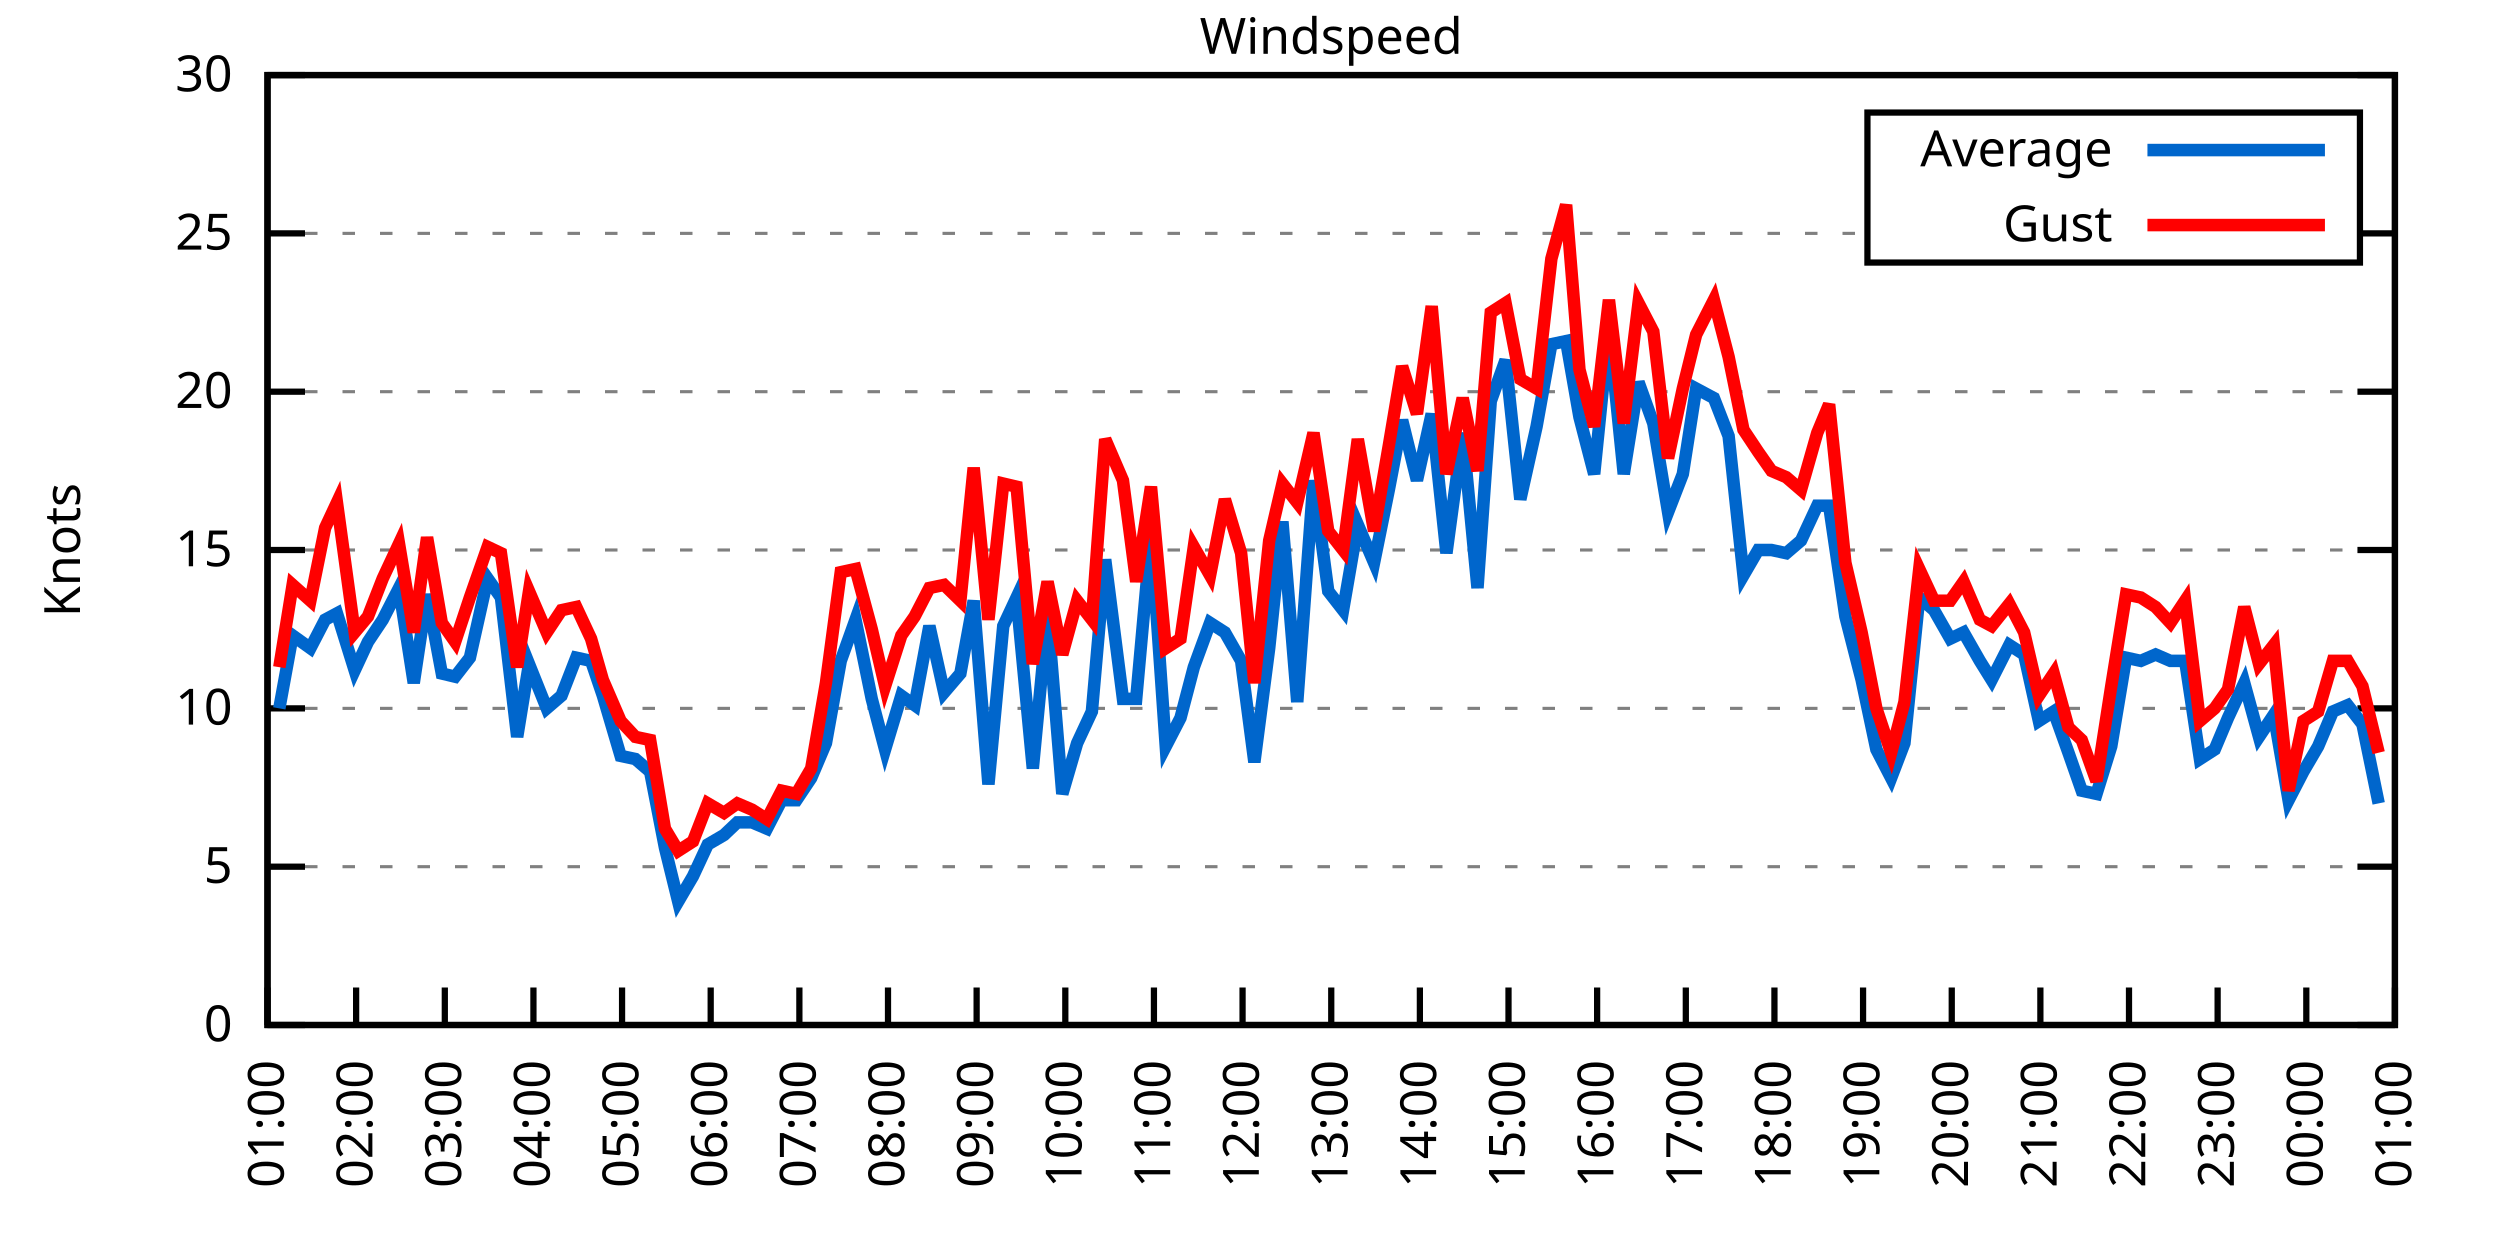
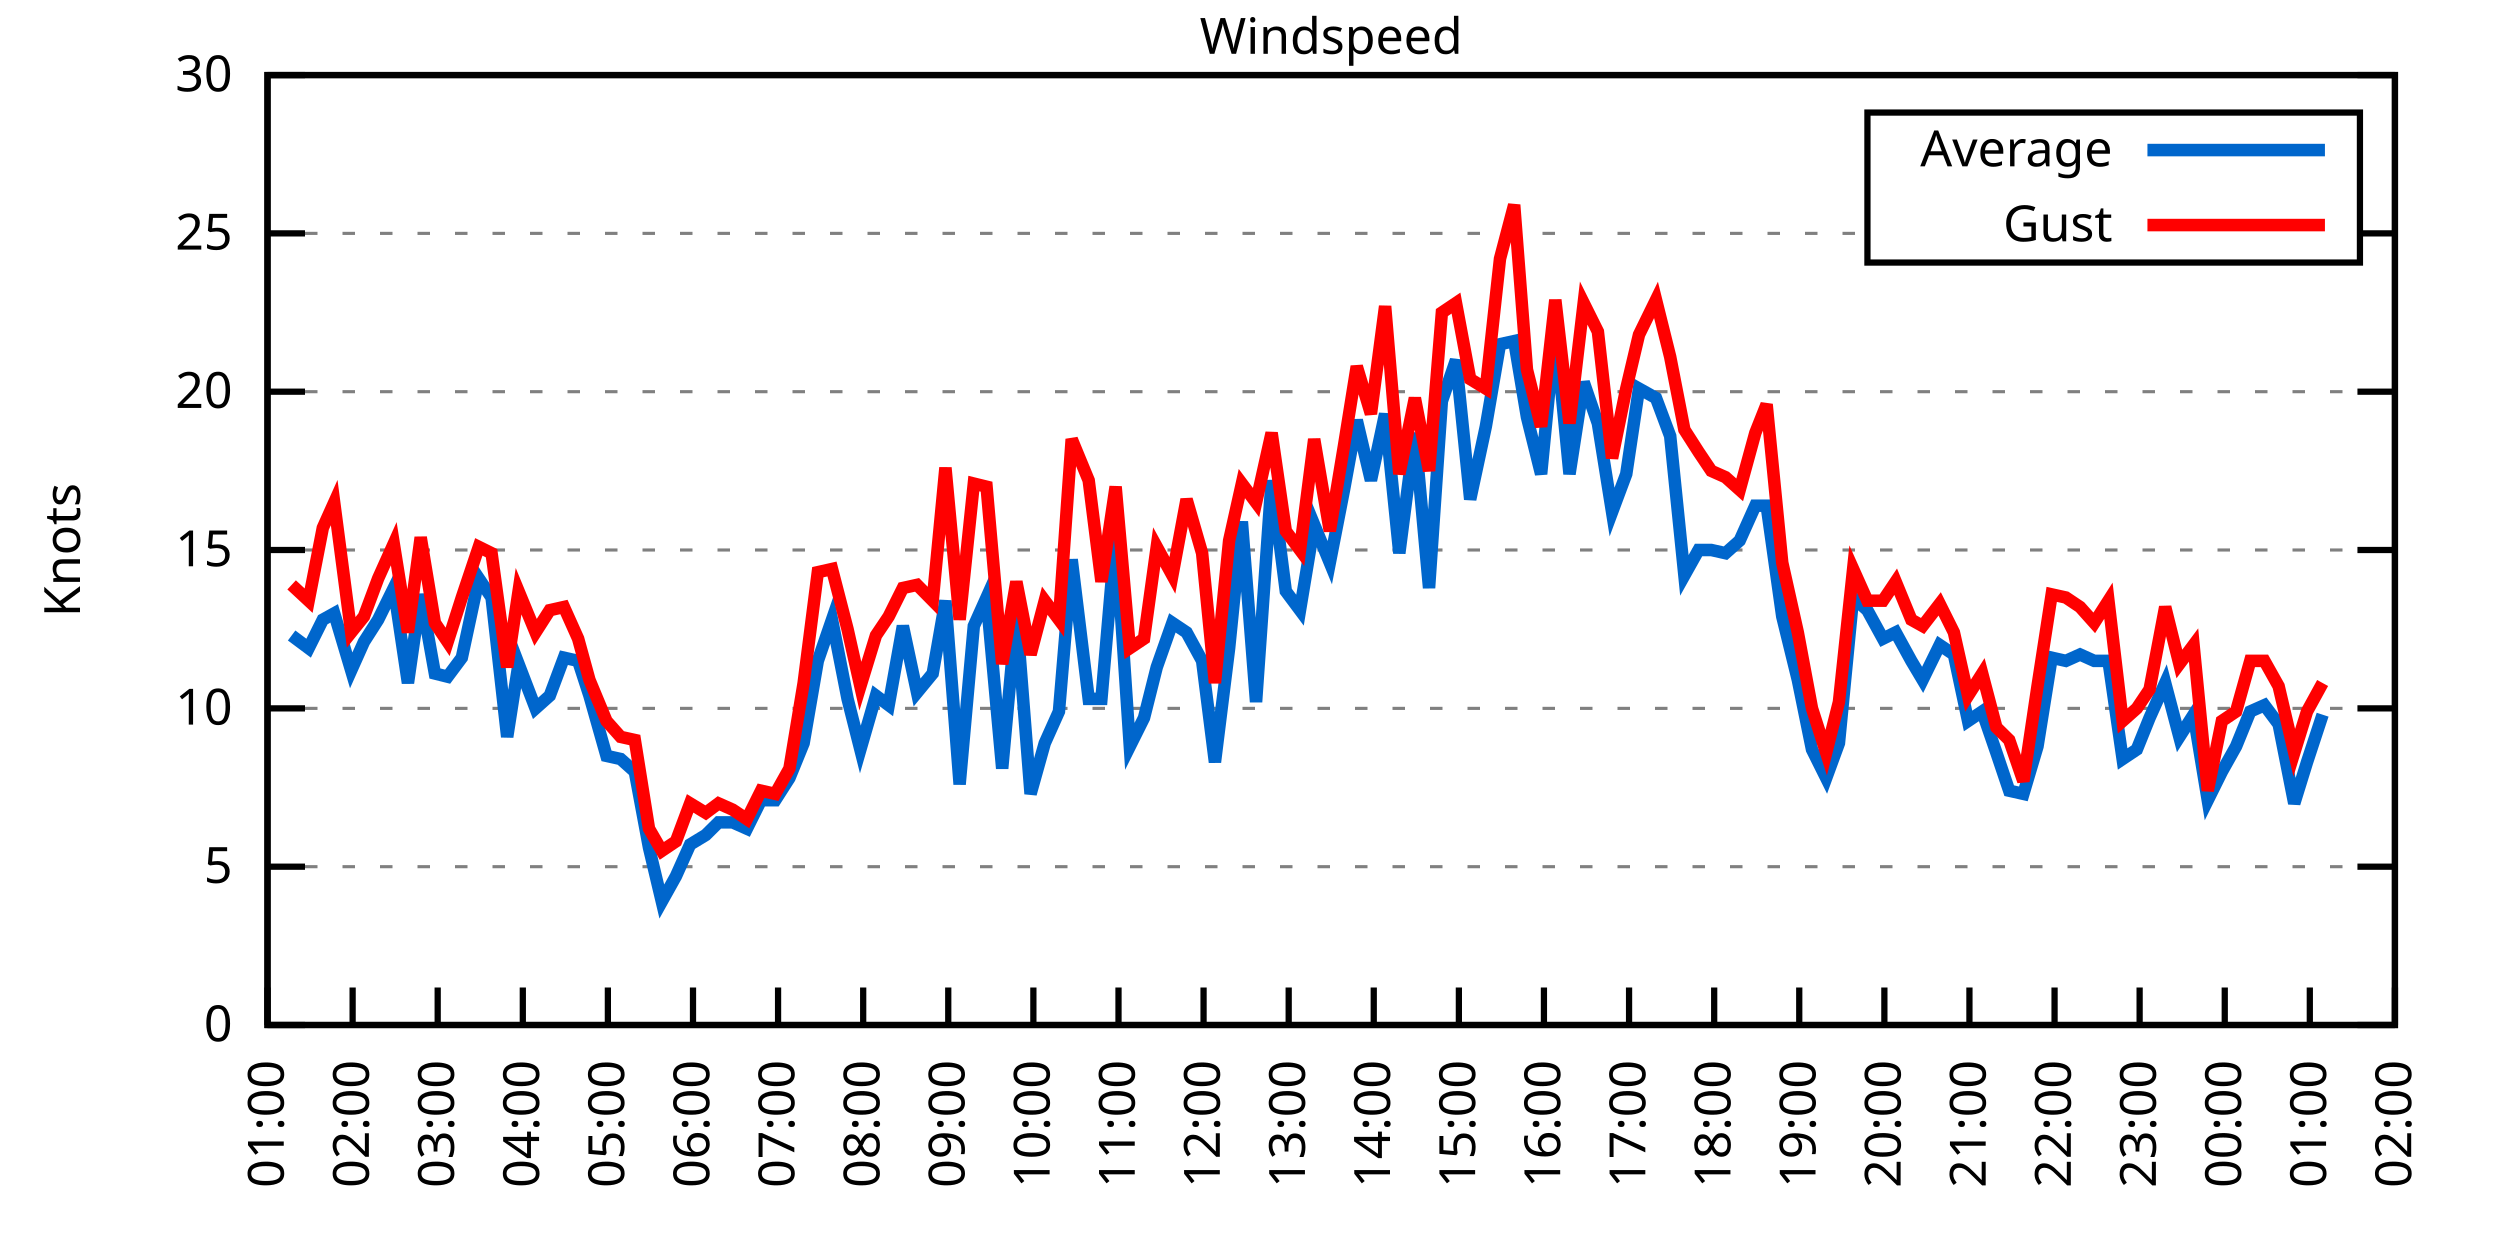
<svg xmlns="http://www.w3.org/2000/svg" xmlns:xlink="http://www.w3.org/1999/xlink" width="400" height="200" viewBox="0 0 400 200">
  <g id="gnuplot_canvas">
    <rect x="0" y="0" width="400" height="200" fill="none" />
    <defs>
      <circle id="gpDot" r="0.5" stroke-width="0.5" stroke="currentColor" />
      <path id="gpPt0" stroke-width="0.333" stroke="currentColor" d="M-1,0 h2 M0,-1 v2" />
      <path id="gpPt1" stroke-width="0.333" stroke="currentColor" d="M-1,-1 L1,1 M1,-1 L-1,1" />
      <path id="gpPt2" stroke-width="0.333" stroke="currentColor" d="M-1,0 L1,0 M0,-1 L0,1 M-1,-1 L1,1 M-1,1 L1,-1" />
      <rect id="gpPt3" stroke-width="0.333" stroke="currentColor" x="-1" y="-1" width="2" height="2" />
      <rect id="gpPt4" stroke-width="0.333" stroke="currentColor" fill="currentColor" x="-1" y="-1" width="2" height="2" />
      <circle id="gpPt5" stroke-width="0.333" stroke="currentColor" cx="0" cy="0" r="1" />
      <use xlink:href="#gpPt5" id="gpPt6" fill="currentColor" stroke="none" />
      <path id="gpPt7" stroke-width="0.333" stroke="currentColor" d="M0,-1.33 L-1.33,0.67 L1.33,0.67 z" />
      <use xlink:href="#gpPt7" id="gpPt8" fill="currentColor" stroke="none" />
      <use xlink:href="#gpPt7" id="gpPt9" stroke="currentColor" transform="rotate(180)" />
      <use xlink:href="#gpPt9" id="gpPt10" fill="currentColor" stroke="none" />
      <use xlink:href="#gpPt3" id="gpPt11" stroke="currentColor" transform="rotate(45)" />
      <use xlink:href="#gpPt11" id="gpPt12" fill="currentColor" stroke="none" />
      <path id="gpPt13" stroke-width="0.333" stroke="currentColor" d="M0,1.330 L1.265,0.411 L0.782,-1.067 L-0.782,-1.076 L-1.265,0.411 z" />
      <use xlink:href="#gpPt13" id="gpPt14" fill="currentColor" stroke="none" />
      <filter id="textbox" filterUnits="objectBoundingBox" x="0" y="0" height="1" width="1">
        <feFlood flood-color="white" flood-opacity="1" result="bgnd" />
        <feComposite in="SourceGraphic" in2="bgnd" operator="atop" />
      </filter>
      <filter id="greybox" filterUnits="objectBoundingBox" x="0" y="0" height="1" width="1">
        <feFlood flood-color="lightgrey" flood-opacity="1" result="grey" />
        <feComposite in="SourceGraphic" in2="grey" operator="atop" />
      </filter>
    </defs>
    <g fill="none" color="white" stroke="currentColor" stroke-width="1.00" stroke-linecap="butt" stroke-linejoin="miter">
</g>
    <g fill="none" color="black" stroke="currentColor" stroke-width="1.00" stroke-linecap="butt" stroke-linejoin="miter">
      <g stroke="none" shape-rendering="crispEdges">
        <polygon fill="rgb(255, 255, 255)" points="42.80,164.00 383.18,164.00 383.18,12.02 42.80,12.02 " />
      </g>
    </g>
    <g fill="none" color="black" stroke="currentColor" stroke-width="1.00" stroke-linecap="butt" stroke-linejoin="miter">
</g>
    <g fill="none" color="black" stroke="black" stroke-width="0.50" stroke-linecap="butt" stroke-linejoin="miter">
</g>
    <g fill="none" color="gray" stroke="currentColor" stroke-width="0.50" stroke-linecap="butt" stroke-linejoin="miter">
      <path stroke="gray" stroke-dasharray="2,4" class="gridline" d="M42.80,164.00 L383.19,164.00  " />
    </g>
    <g fill="none" color="gray" stroke="gray" stroke-width="1.00" stroke-linecap="butt" stroke-linejoin="miter">
</g>
    <g fill="none" color="black" stroke="currentColor" stroke-width="1.00" stroke-linecap="butt" stroke-linejoin="miter">
      <path stroke="black" d="M42.80,164.00 L48.80,164.00 M383.19,164.00 L377.19,164.00  " />
      <g transform="translate(37.20,166.60)" stroke="none" fill="black" font-family="Sans" font-size="8.00" text-anchor="end">
        <text>
          <tspan font-family="Sans"> 0</tspan>
        </text>
      </g>
    </g>
    <g fill="none" color="black" stroke="currentColor" stroke-width="1.00" stroke-linecap="butt" stroke-linejoin="miter">
</g>
    <g fill="none" color="black" stroke="black" stroke-width="0.50" stroke-linecap="butt" stroke-linejoin="miter">
</g>
    <g fill="none" color="gray" stroke="currentColor" stroke-width="0.50" stroke-linecap="butt" stroke-linejoin="miter">
      <path stroke="gray" stroke-dasharray="2,4" class="gridline" d="M42.80,138.67 L383.19,138.67  " />
    </g>
    <g fill="none" color="gray" stroke="gray" stroke-width="1.00" stroke-linecap="butt" stroke-linejoin="miter">
</g>
    <g fill="none" color="black" stroke="currentColor" stroke-width="1.00" stroke-linecap="butt" stroke-linejoin="miter">
      <path stroke="black" d="M42.80,138.67 L48.80,138.67 M383.19,138.67 L377.19,138.67  " />
      <g transform="translate(37.20,141.27)" stroke="none" fill="black" font-family="Sans" font-size="8.00" text-anchor="end">
        <text>
          <tspan font-family="Sans"> 5</tspan>
        </text>
      </g>
    </g>
    <g fill="none" color="black" stroke="currentColor" stroke-width="1.00" stroke-linecap="butt" stroke-linejoin="miter">
</g>
    <g fill="none" color="black" stroke="black" stroke-width="0.50" stroke-linecap="butt" stroke-linejoin="miter">
</g>
    <g fill="none" color="gray" stroke="currentColor" stroke-width="0.50" stroke-linecap="butt" stroke-linejoin="miter">
      <path stroke="gray" stroke-dasharray="2,4" class="gridline" d="M42.80,113.34 L383.19,113.34  " />
    </g>
    <g fill="none" color="gray" stroke="gray" stroke-width="1.00" stroke-linecap="butt" stroke-linejoin="miter">
</g>
    <g fill="none" color="black" stroke="currentColor" stroke-width="1.00" stroke-linecap="butt" stroke-linejoin="miter">
      <path stroke="black" d="M42.80,113.34 L48.80,113.34 M383.19,113.34 L377.19,113.34  " />
      <g transform="translate(37.20,115.94)" stroke="none" fill="black" font-family="Sans" font-size="8.00" text-anchor="end">
        <text>
          <tspan font-family="Sans"> 10</tspan>
        </text>
      </g>
    </g>
    <g fill="none" color="black" stroke="currentColor" stroke-width="1.00" stroke-linecap="butt" stroke-linejoin="miter">
</g>
    <g fill="none" color="black" stroke="black" stroke-width="0.50" stroke-linecap="butt" stroke-linejoin="miter">
</g>
    <g fill="none" color="gray" stroke="currentColor" stroke-width="0.50" stroke-linecap="butt" stroke-linejoin="miter">
      <path stroke="gray" stroke-dasharray="2,4" class="gridline" d="M42.80,88.00 L383.19,88.00  " />
    </g>
    <g fill="none" color="gray" stroke="gray" stroke-width="1.00" stroke-linecap="butt" stroke-linejoin="miter">
</g>
    <g fill="none" color="black" stroke="currentColor" stroke-width="1.00" stroke-linecap="butt" stroke-linejoin="miter">
      <path stroke="black" d="M42.80,88.00 L48.80,88.00 M383.19,88.00 L377.19,88.00  " />
      <g transform="translate(37.20,90.60)" stroke="none" fill="black" font-family="Sans" font-size="8.00" text-anchor="end">
        <text>
          <tspan font-family="Sans"> 15</tspan>
        </text>
      </g>
    </g>
    <g fill="none" color="black" stroke="currentColor" stroke-width="1.00" stroke-linecap="butt" stroke-linejoin="miter">
</g>
    <g fill="none" color="black" stroke="black" stroke-width="0.50" stroke-linecap="butt" stroke-linejoin="miter">
</g>
    <g fill="none" color="gray" stroke="currentColor" stroke-width="0.50" stroke-linecap="butt" stroke-linejoin="miter">
      <path stroke="gray" stroke-dasharray="2,4" class="gridline" d="M42.80,62.67 L383.19,62.67  " />
    </g>
    <g fill="none" color="gray" stroke="gray" stroke-width="1.00" stroke-linecap="butt" stroke-linejoin="miter">
</g>
    <g fill="none" color="black" stroke="currentColor" stroke-width="1.00" stroke-linecap="butt" stroke-linejoin="miter">
      <path stroke="black" d="M42.80,62.67 L48.80,62.67 M383.19,62.67 L377.19,62.67  " />
      <g transform="translate(37.20,65.27)" stroke="none" fill="black" font-family="Sans" font-size="8.00" text-anchor="end">
        <text>
          <tspan font-family="Sans"> 20</tspan>
        </text>
      </g>
    </g>
    <g fill="none" color="black" stroke="currentColor" stroke-width="1.00" stroke-linecap="butt" stroke-linejoin="miter">
</g>
    <g fill="none" color="black" stroke="black" stroke-width="0.50" stroke-linecap="butt" stroke-linejoin="miter">
</g>
    <g fill="none" color="gray" stroke="currentColor" stroke-width="0.50" stroke-linecap="butt" stroke-linejoin="miter">
      <path stroke="gray" stroke-dasharray="2,4" class="gridline" d="M42.80,37.34 L298.79,37.34 M377.59,37.34 L383.19,37.34  " />
    </g>
    <g fill="none" color="gray" stroke="gray" stroke-width="1.00" stroke-linecap="butt" stroke-linejoin="miter">
</g>
    <g fill="none" color="black" stroke="currentColor" stroke-width="1.00" stroke-linecap="butt" stroke-linejoin="miter">
      <path stroke="black" d="M42.80,37.34 L48.80,37.34 M383.19,37.34 L377.19,37.34  " />
      <g transform="translate(37.20,39.94)" stroke="none" fill="black" font-family="Sans" font-size="8.00" text-anchor="end">
        <text>
          <tspan font-family="Sans"> 25</tspan>
        </text>
      </g>
    </g>
    <g fill="none" color="black" stroke="currentColor" stroke-width="1.00" stroke-linecap="butt" stroke-linejoin="miter">
</g>
    <g fill="none" color="black" stroke="black" stroke-width="0.50" stroke-linecap="butt" stroke-linejoin="miter">
</g>
    <g fill="none" color="gray" stroke="currentColor" stroke-width="0.50" stroke-linecap="butt" stroke-linejoin="miter">
      <path stroke="gray" stroke-dasharray="2,4" class="gridline" d="M42.80,12.01 L383.19,12.01  " />
    </g>
    <g fill="none" color="gray" stroke="gray" stroke-width="1.00" stroke-linecap="butt" stroke-linejoin="miter">
</g>
    <g fill="none" color="black" stroke="currentColor" stroke-width="1.00" stroke-linecap="butt" stroke-linejoin="miter">
      <path stroke="black" d="M42.80,12.01 L48.80,12.01 M383.19,12.01 L377.19,12.01  " />
      <g transform="translate(37.20,14.61)" stroke="none" fill="black" font-family="Sans" font-size="8.00" text-anchor="end">
        <text>
          <tspan font-family="Sans"> 30</tspan>
        </text>
      </g>
    </g>
    <g fill="none" color="black" stroke="currentColor" stroke-width="1.00" stroke-linecap="butt" stroke-linejoin="miter">
      <path stroke="black" d="M42.80,164.00 L42.80,158.00  " />
      <g transform="translate(45.40,169.60) rotate(270.00)" stroke="none" fill="black" font-family="Sans" font-size="8.00" text-anchor="end">
        <text>
          <tspan font-family="Sans">01:00</tspan>
        </text>
      </g>
    </g>
    <g fill="none" color="black" stroke="currentColor" stroke-width="1.00" stroke-linecap="butt" stroke-linejoin="miter">
-       <path stroke="black" d="M56.98,164.00 L56.98,158.00  " />
-       <g transform="translate(59.58,169.60) rotate(270.00)" stroke="none" fill="black" font-family="Sans" font-size="8.00" text-anchor="end">
+       <path stroke="black" d="M56.42,164.00 L56.42,158.00  " />
+       <g transform="translate(59.02,169.60) rotate(270.00)" stroke="none" fill="black" font-family="Sans" font-size="8.00" text-anchor="end">
        <text>
          <tspan font-family="Sans">02:00</tspan>
        </text>
      </g>
    </g>
    <g fill="none" color="black" stroke="currentColor" stroke-width="1.00" stroke-linecap="butt" stroke-linejoin="miter">
-       <path stroke="black" d="M71.17,164.00 L71.17,158.00  " />
-       <g transform="translate(73.77,169.60) rotate(270.00)" stroke="none" fill="black" font-family="Sans" font-size="8.00" text-anchor="end">
+       <path stroke="black" d="M70.03,164.00 L70.03,158.00  " />
+       <g transform="translate(72.63,169.60) rotate(270.00)" stroke="none" fill="black" font-family="Sans" font-size="8.00" text-anchor="end">
        <text>
          <tspan font-family="Sans">03:00</tspan>
        </text>
      </g>
    </g>
    <g fill="none" color="black" stroke="currentColor" stroke-width="1.00" stroke-linecap="butt" stroke-linejoin="miter">
-       <path stroke="black" d="M85.35,164.00 L85.35,158.00  " />
-       <g transform="translate(87.95,169.60) rotate(270.00)" stroke="none" fill="black" font-family="Sans" font-size="8.00" text-anchor="end">
+       <path stroke="black" d="M83.65,164.00 L83.65,158.00  " />
+       <g transform="translate(86.25,169.60) rotate(270.00)" stroke="none" fill="black" font-family="Sans" font-size="8.00" text-anchor="end">
        <text>
          <tspan font-family="Sans">04:00</tspan>
        </text>
      </g>
    </g>
    <g fill="none" color="black" stroke="currentColor" stroke-width="1.00" stroke-linecap="butt" stroke-linejoin="miter">
-       <path stroke="black" d="M99.53,164.00 L99.53,158.00  " />
-       <g transform="translate(102.13,169.60) rotate(270.00)" stroke="none" fill="black" font-family="Sans" font-size="8.00" text-anchor="end">
+       <path stroke="black" d="M97.26,164.00 L97.26,158.00  " />
+       <g transform="translate(99.86,169.60) rotate(270.00)" stroke="none" fill="black" font-family="Sans" font-size="8.00" text-anchor="end">
        <text>
          <tspan font-family="Sans">05:00</tspan>
        </text>
      </g>
    </g>
    <g fill="none" color="black" stroke="currentColor" stroke-width="1.00" stroke-linecap="butt" stroke-linejoin="miter">
-       <path stroke="black" d="M113.71,164.00 L113.71,158.00  " />
-       <g transform="translate(116.31,169.60) rotate(270.00)" stroke="none" fill="black" font-family="Sans" font-size="8.00" text-anchor="end">
+       <path stroke="black" d="M110.88,164.00 L110.88,158.00  " />
+       <g transform="translate(113.48,169.60) rotate(270.00)" stroke="none" fill="black" font-family="Sans" font-size="8.00" text-anchor="end">
        <text>
          <tspan font-family="Sans">06:00</tspan>
        </text>
      </g>
    </g>
    <g fill="none" color="black" stroke="currentColor" stroke-width="1.00" stroke-linecap="butt" stroke-linejoin="miter">
-       <path stroke="black" d="M127.90,164.00 L127.90,158.00  " />
-       <g transform="translate(130.50,169.60) rotate(270.00)" stroke="none" fill="black" font-family="Sans" font-size="8.00" text-anchor="end">
+       <path stroke="black" d="M124.49,164.00 L124.49,158.00  " />
+       <g transform="translate(127.09,169.60) rotate(270.00)" stroke="none" fill="black" font-family="Sans" font-size="8.00" text-anchor="end">
        <text>
          <tspan font-family="Sans">07:00</tspan>
        </text>
      </g>
    </g>
    <g fill="none" color="black" stroke="currentColor" stroke-width="1.00" stroke-linecap="butt" stroke-linejoin="miter">
-       <path stroke="black" d="M142.08,164.00 L142.08,158.00  " />
-       <g transform="translate(144.68,169.60) rotate(270.00)" stroke="none" fill="black" font-family="Sans" font-size="8.00" text-anchor="end">
+       <path stroke="black" d="M138.11,164.00 L138.11,158.00  " />
+       <g transform="translate(140.71,169.60) rotate(270.00)" stroke="none" fill="black" font-family="Sans" font-size="8.00" text-anchor="end">
        <text>
          <tspan font-family="Sans">08:00</tspan>
        </text>
      </g>
    </g>
    <g fill="none" color="black" stroke="currentColor" stroke-width="1.00" stroke-linecap="butt" stroke-linejoin="miter">
-       <path stroke="black" d="M156.26,164.00 L156.26,158.00  " />
-       <g transform="translate(158.86,169.60) rotate(270.00)" stroke="none" fill="black" font-family="Sans" font-size="8.00" text-anchor="end">
+       <path stroke="black" d="M151.72,164.00 L151.72,158.00  " />
+       <g transform="translate(154.32,169.60) rotate(270.00)" stroke="none" fill="black" font-family="Sans" font-size="8.00" text-anchor="end">
        <text>
          <tspan font-family="Sans">09:00</tspan>
        </text>
      </g>
    </g>
    <g fill="none" color="black" stroke="currentColor" stroke-width="1.00" stroke-linecap="butt" stroke-linejoin="miter">
-       <path stroke="black" d="M170.45,164.00 L170.45,158.00  " />
-       <g transform="translate(173.05,169.60) rotate(270.00)" stroke="none" fill="black" font-family="Sans" font-size="8.00" text-anchor="end">
+       <path stroke="black" d="M165.34,164.00 L165.34,158.00  " />
+       <g transform="translate(167.94,169.60) rotate(270.00)" stroke="none" fill="black" font-family="Sans" font-size="8.00" text-anchor="end">
        <text>
          <tspan font-family="Sans">10:00</tspan>
        </text>
      </g>
    </g>
    <g fill="none" color="black" stroke="currentColor" stroke-width="1.00" stroke-linecap="butt" stroke-linejoin="miter">
-       <path stroke="black" d="M184.63,164.00 L184.63,158.00  " />
-       <g transform="translate(187.23,169.60) rotate(270.00)" stroke="none" fill="black" font-family="Sans" font-size="8.00" text-anchor="end">
+       <path stroke="black" d="M178.96,164.00 L178.96,158.00  " />
+       <g transform="translate(181.56,169.60) rotate(270.00)" stroke="none" fill="black" font-family="Sans" font-size="8.00" text-anchor="end">
        <text>
          <tspan font-family="Sans">11:00</tspan>
        </text>
      </g>
    </g>
    <g fill="none" color="black" stroke="currentColor" stroke-width="1.00" stroke-linecap="butt" stroke-linejoin="miter">
-       <path stroke="black" d="M198.81,164.00 L198.81,158.00  " />
-       <g transform="translate(201.41,169.60) rotate(270.00)" stroke="none" fill="black" font-family="Sans" font-size="8.00" text-anchor="end">
+       <path stroke="black" d="M192.57,164.00 L192.57,158.00  " />
+       <g transform="translate(195.17,169.60) rotate(270.00)" stroke="none" fill="black" font-family="Sans" font-size="8.00" text-anchor="end">
        <text>
          <tspan font-family="Sans">12:00</tspan>
        </text>
      </g>
    </g>
    <g fill="none" color="black" stroke="currentColor" stroke-width="1.00" stroke-linecap="butt" stroke-linejoin="miter">
-       <path stroke="black" d="M213.00,164.00 L213.00,158.00  " />
-       <g transform="translate(215.60,169.60) rotate(270.00)" stroke="none" fill="black" font-family="Sans" font-size="8.00" text-anchor="end">
+       <path stroke="black" d="M206.19,164.00 L206.19,158.00  " />
+       <g transform="translate(208.79,169.60) rotate(270.00)" stroke="none" fill="black" font-family="Sans" font-size="8.00" text-anchor="end">
        <text>
          <tspan font-family="Sans">13:00</tspan>
        </text>
      </g>
    </g>
    <g fill="none" color="black" stroke="currentColor" stroke-width="1.00" stroke-linecap="butt" stroke-linejoin="miter">
-       <path stroke="black" d="M227.18,164.00 L227.18,158.00  " />
-       <g transform="translate(229.78,169.60) rotate(270.00)" stroke="none" fill="black" font-family="Sans" font-size="8.00" text-anchor="end">
+       <path stroke="black" d="M219.80,164.00 L219.80,158.00  " />
+       <g transform="translate(222.40,169.60) rotate(270.00)" stroke="none" fill="black" font-family="Sans" font-size="8.00" text-anchor="end">
        <text>
          <tspan font-family="Sans">14:00</tspan>
        </text>
      </g>
    </g>
    <g fill="none" color="black" stroke="currentColor" stroke-width="1.00" stroke-linecap="butt" stroke-linejoin="miter">
-       <path stroke="black" d="M241.36,164.00 L241.36,158.00  " />
-       <g transform="translate(243.96,169.60) rotate(270.00)" stroke="none" fill="black" font-family="Sans" font-size="8.00" text-anchor="end">
+       <path stroke="black" d="M233.42,164.00 L233.42,158.00  " />
+       <g transform="translate(236.02,169.60) rotate(270.00)" stroke="none" fill="black" font-family="Sans" font-size="8.00" text-anchor="end">
        <text>
          <tspan font-family="Sans">15:00</tspan>
        </text>
      </g>
    </g>
    <g fill="none" color="black" stroke="currentColor" stroke-width="1.00" stroke-linecap="butt" stroke-linejoin="miter">
-       <path stroke="black" d="M255.54,164.00 L255.54,158.00  " />
-       <g transform="translate(258.14,169.60) rotate(270.00)" stroke="none" fill="black" font-family="Sans" font-size="8.00" text-anchor="end">
+       <path stroke="black" d="M247.03,164.00 L247.03,158.00  " />
+       <g transform="translate(249.63,169.60) rotate(270.00)" stroke="none" fill="black" font-family="Sans" font-size="8.00" text-anchor="end">
        <text>
          <tspan font-family="Sans">16:00</tspan>
        </text>
      </g>
    </g>
    <g fill="none" color="black" stroke="currentColor" stroke-width="1.00" stroke-linecap="butt" stroke-linejoin="miter">
-       <path stroke="black" d="M269.73,164.00 L269.73,158.00  " />
-       <g transform="translate(272.33,169.60) rotate(270.00)" stroke="none" fill="black" font-family="Sans" font-size="8.00" text-anchor="end">
+       <path stroke="black" d="M260.65,164.00 L260.65,158.00  " />
+       <g transform="translate(263.25,169.60) rotate(270.00)" stroke="none" fill="black" font-family="Sans" font-size="8.00" text-anchor="end">
        <text>
          <tspan font-family="Sans">17:00</tspan>
        </text>
      </g>
    </g>
    <g fill="none" color="black" stroke="currentColor" stroke-width="1.00" stroke-linecap="butt" stroke-linejoin="miter">
-       <path stroke="black" d="M283.91,164.00 L283.91,158.00  " />
-       <g transform="translate(286.51,169.60) rotate(270.00)" stroke="none" fill="black" font-family="Sans" font-size="8.00" text-anchor="end">
+       <path stroke="black" d="M274.27,164.00 L274.27,158.00  " />
+       <g transform="translate(276.87,169.60) rotate(270.00)" stroke="none" fill="black" font-family="Sans" font-size="8.00" text-anchor="end">
        <text>
          <tspan font-family="Sans">18:00</tspan>
        </text>
      </g>
    </g>
    <g fill="none" color="black" stroke="currentColor" stroke-width="1.00" stroke-linecap="butt" stroke-linejoin="miter">
-       <path stroke="black" d="M298.09,164.00 L298.09,158.00  " />
-       <g transform="translate(300.69,169.60) rotate(270.00)" stroke="none" fill="black" font-family="Sans" font-size="8.00" text-anchor="end">
+       <path stroke="black" d="M287.88,164.00 L287.88,158.00  " />
+       <g transform="translate(290.48,169.60) rotate(270.00)" stroke="none" fill="black" font-family="Sans" font-size="8.00" text-anchor="end">
        <text>
          <tspan font-family="Sans">19:00</tspan>
        </text>
      </g>
    </g>
    <g fill="none" color="black" stroke="currentColor" stroke-width="1.00" stroke-linecap="butt" stroke-linejoin="miter">
-       <path stroke="black" d="M312.28,164.00 L312.28,158.00  " />
-       <g transform="translate(314.88,169.60) rotate(270.00)" stroke="none" fill="black" font-family="Sans" font-size="8.00" text-anchor="end">
+       <path stroke="black" d="M301.50,164.00 L301.50,158.00  " />
+       <g transform="translate(304.10,169.60) rotate(270.00)" stroke="none" fill="black" font-family="Sans" font-size="8.00" text-anchor="end">
        <text>
          <tspan font-family="Sans">20:00</tspan>
        </text>
      </g>
    </g>
    <g fill="none" color="black" stroke="currentColor" stroke-width="1.00" stroke-linecap="butt" stroke-linejoin="miter">
-       <path stroke="black" d="M326.46,164.00 L326.46,158.00  " />
-       <g transform="translate(329.06,169.60) rotate(270.00)" stroke="none" fill="black" font-family="Sans" font-size="8.00" text-anchor="end">
+       <path stroke="black" d="M315.11,164.00 L315.11,158.00  " />
+       <g transform="translate(317.71,169.60) rotate(270.00)" stroke="none" fill="black" font-family="Sans" font-size="8.00" text-anchor="end">
        <text>
          <tspan font-family="Sans">21:00</tspan>
        </text>
      </g>
    </g>
    <g fill="none" color="black" stroke="currentColor" stroke-width="1.00" stroke-linecap="butt" stroke-linejoin="miter">
-       <path stroke="black" d="M340.64,164.00 L340.64,158.00  " />
-       <g transform="translate(343.24,169.60) rotate(270.00)" stroke="none" fill="black" font-family="Sans" font-size="8.00" text-anchor="end">
+       <path stroke="black" d="M328.73,164.00 L328.73,158.00  " />
+       <g transform="translate(331.33,169.60) rotate(270.00)" stroke="none" fill="black" font-family="Sans" font-size="8.00" text-anchor="end">
        <text>
          <tspan font-family="Sans">22:00</tspan>
        </text>
      </g>
    </g>
    <g fill="none" color="black" stroke="currentColor" stroke-width="1.00" stroke-linecap="butt" stroke-linejoin="miter">
-       <path stroke="black" d="M354.82,164.00 L354.82,158.00  " />
-       <g transform="translate(357.42,169.60) rotate(270.00)" stroke="none" fill="black" font-family="Sans" font-size="8.00" text-anchor="end">
+       <path stroke="black" d="M342.34,164.00 L342.34,158.00  " />
+       <g transform="translate(344.94,169.60) rotate(270.00)" stroke="none" fill="black" font-family="Sans" font-size="8.00" text-anchor="end">
        <text>
          <tspan font-family="Sans">23:00</tspan>
        </text>
      </g>
    </g>
    <g fill="none" color="black" stroke="currentColor" stroke-width="1.00" stroke-linecap="butt" stroke-linejoin="miter">
-       <path stroke="black" d="M369.01,164.00 L369.01,158.00  " />
-       <g transform="translate(371.61,169.60) rotate(270.00)" stroke="none" fill="black" font-family="Sans" font-size="8.00" text-anchor="end">
+       <path stroke="black" d="M355.96,164.00 L355.96,158.00  " />
+       <g transform="translate(358.56,169.60) rotate(270.00)" stroke="none" fill="black" font-family="Sans" font-size="8.00" text-anchor="end">
        <text>
          <tspan font-family="Sans">00:00</tspan>
+         </text>
+       </g>
+     </g>
+     <g fill="none" color="black" stroke="currentColor" stroke-width="1.00" stroke-linecap="butt" stroke-linejoin="miter">
+       <path stroke="black" d="M369.57,164.00 L369.57,158.00  " />
+       <g transform="translate(372.17,169.60) rotate(270.00)" stroke="none" fill="black" font-family="Sans" font-size="8.00" text-anchor="end">
+         <text>
+           <tspan font-family="Sans">01:00</tspan>
        </text>
      </g>
    </g>
    <g fill="none" color="black" stroke="currentColor" stroke-width="1.00" stroke-linecap="butt" stroke-linejoin="miter">
      <path stroke="black" d="M383.19,164.00 L383.19,158.00  " />
      <g transform="translate(385.79,169.60) rotate(270.00)" stroke="none" fill="black" font-family="Sans" font-size="8.00" text-anchor="end">
        <text>
-           <tspan font-family="Sans">01:00</tspan>
+           <tspan font-family="Sans">02:00</tspan>
        </text>
      </g>
    </g>
    <g fill="none" color="black" stroke="currentColor" stroke-width="1.00" stroke-linecap="butt" stroke-linejoin="miter">
</g>
    <g fill="none" color="black" stroke="currentColor" stroke-width="1.00" stroke-linecap="butt" stroke-linejoin="miter">
      <path stroke="black" d="M42.80,12.01 L42.80,164.00 L383.19,164.00 L383.19,12.01 L42.80,12.01 Z  " />
    </g>
    <g fill="none" color="black" stroke="currentColor" stroke-width="1.00" stroke-linecap="butt" stroke-linejoin="miter">
</g>
    <g fill="none" color="black" stroke="currentColor" stroke-width="1.00" stroke-linecap="butt" stroke-linejoin="miter">
      <path stroke="black" d="M298.79,42.01 L298.79,18.01 L377.59,18.01 L377.59,42.01 L298.79,42.01 Z  " />
    </g>
    <g id="Windspeed_plot_1">
      <g fill="none" color="white" stroke="black" stroke-width="2.00" stroke-linecap="butt" stroke-linejoin="miter">
</g>
      <g fill="none" color="black" stroke="currentColor" stroke-width="2.00" stroke-linecap="butt" stroke-linejoin="miter">
        <g transform="translate(337.99,26.61)" stroke="none" fill="black" font-family="Sans" font-size="8.00" text-anchor="end">
          <text>
            <tspan font-family="Sans">Average</tspan>
          </text>
        </g>
      </g>
      <g fill="none" color="black" stroke="currentColor" stroke-width="2.00" stroke-linecap="butt" stroke-linejoin="miter">
-         <path stroke="rgb(  0, 102, 204)" d="M343.59,24.01 L371.99,24.01 M44.69,113.34 L46.82,101.68 L49.66,103.71 L52.02,99.15 L53.91,98.14 L56.75,107.26   L58.87,102.70 L61.24,99.15 L63.84,94.08 L66.20,109.28 L68.33,95.10 L70.69,107.76 L72.82,108.27 L75.18,105.23   L78.02,92.56 L80.15,95.60 L82.75,117.90 L84.64,106.24 L87.48,113.34 L89.84,111.31 L92.20,105.23 L94.57,105.74   L96.46,111.31 L99.30,120.94 L101.66,121.44 L104.02,123.47 L106.39,135.63 L108.51,144.24 L110.88,140.19 L113.24,135.12   L115.84,133.60 L117.97,131.58 L120.33,131.58 L122.70,132.59 L125.06,128.03 L127.42,128.03 L129.79,124.48 L132.15,118.91   L134.52,105.74 L136.88,99.15 L139.48,111.82 L141.61,119.92 L144.21,111.31 L146.34,112.83 L148.70,100.16 L151.06,110.80   L153.66,107.76 L155.79,96.11 L158.15,125.50 L160.52,100.16 L162.65,95.60 L165.25,122.96 L167.61,98.14 L169.97,127.02   L172.34,118.91 L174.70,113.84 L176.83,89.52 L179.67,111.82 L181.79,111.82 L184.16,85.47 L186.52,119.42 L188.88,114.86   L191.01,106.75 L193.61,99.66 L195.98,101.18 L198.58,105.74 L200.70,121.95 L203.07,103.71 L205.19,83.45 L207.56,112.32   L210.16,76.86 L212.52,94.59 L214.89,97.63 L217.25,83.95 L219.85,90.03 L222.21,78.38 L224.34,67.23 L226.71,76.86   L229.07,66.22 L231.43,88.51 L234.03,69.26 L236.40,94.08 L238.52,64.19 L240.89,57.61 L243.25,79.90 L245.85,68.25   L248.22,55.07 L250.58,54.57 L252.71,66.73 L255.07,75.85 L257.43,52.54 L259.80,75.85 L262.16,61.15 L264.53,67.74   L266.89,81.93 L269.25,75.85 L271.38,62.17 L274.22,63.69 L276.58,69.77 L278.95,92.06 L281.31,88.00 L283.44,88.00   L285.80,88.51 L288.16,86.49 L290.76,80.91 L292.66,80.91 L295.26,98.64 L297.86,108.78 L300.22,119.92 L302.58,124.48   L304.71,118.91 L307.08,95.60 L309.44,97.63 L312.04,102.19 L314.17,101.18 L316.77,105.74 L318.66,108.78 L321.49,103.20   L323.86,104.72 L326.22,115.36 L328.59,113.84 L330.95,120.43 L333.08,126.51 L335.44,127.02 L337.80,119.42 L340.17,105.23   L342.53,105.74 L344.90,104.72 L347.26,105.74 L349.62,105.74 L351.99,121.44 L354.35,119.92 L356.48,114.86 L359.08,109.28   L361.44,117.90 L363.81,114.35 L366.17,128.03 L368.53,123.47 L370.90,119.42 L373.26,113.84 L375.63,112.83 L377.99,115.87   L380.59,128.54  " />
+         <path stroke="rgb(  0, 102, 204)" d="M343.59,24.01 L371.99,24.01 M46.66,101.68 L49.38,103.71 L51.65,99.15 L53.47,98.14 L56.19,107.26 L58.23,102.70   L60.50,99.15 L63.00,94.08 L65.27,109.28 L67.31,95.10 L69.58,107.76 L71.62,108.27 L73.89,105.23 L76.61,92.56   L78.65,95.60 L81.15,117.90 L82.97,106.24 L85.69,113.34 L87.96,111.31 L90.23,105.23 L92.50,105.74 L94.31,111.31   L97.04,120.94 L99.30,121.44 L101.57,123.47 L103.84,135.63 L105.89,144.24 L108.15,140.19 L110.42,135.12 L112.92,133.60   L114.96,131.58 L117.23,131.58 L119.50,132.59 L121.77,128.03 L124.04,128.03 L126.31,124.48 L128.58,118.91 L130.85,105.74   L133.12,99.15 L135.61,111.82 L137.66,119.92 L140.15,111.31 L142.19,112.83 L144.46,100.16 L146.73,110.80 L149.23,107.76   L151.27,96.11 L153.54,125.50 L155.81,100.16 L157.85,95.60 L160.35,122.96 L162.62,98.14 L164.89,127.02 L167.16,118.91   L169.43,113.84 L171.47,89.52 L174.19,111.82 L176.23,111.82 L178.50,85.47 L180.77,119.42 L183.04,114.86 L185.08,106.75   L187.58,99.66 L189.85,101.18 L192.34,105.74 L194.39,121.95 L196.66,103.71 L198.70,83.45 L200.97,112.32 L203.46,76.86   L205.73,94.59 L208.00,97.63 L210.27,83.95 L212.77,90.03 L215.04,78.38 L217.08,67.23 L219.35,76.86 L221.62,66.22   L223.89,88.51 L226.38,69.26 L228.65,94.08 L230.70,64.19 L232.96,57.61 L235.23,79.90 L237.73,68.25 L240.00,55.07   L242.27,54.57 L244.31,66.73 L246.58,75.85 L248.85,52.54 L251.12,75.85 L253.39,61.15 L255.66,67.74 L257.93,81.93   L260.20,75.85 L262.24,62.17 L264.96,63.69 L267.23,69.77 L269.50,92.06 L271.77,88.00 L273.81,88.00 L276.08,88.51   L278.35,86.49 L280.85,80.91 L282.66,80.91 L285.16,98.64 L287.65,108.78 L289.92,119.92 L292.19,124.48 L294.23,118.91   L296.50,95.60 L298.77,97.63 L301.27,102.19 L303.31,101.18 L305.81,105.74 L307.62,108.78 L310.35,103.20 L312.62,104.72   L314.89,115.36 L317.15,113.84 L319.42,120.43 L321.47,126.51 L323.74,127.02 L326.00,119.42 L328.27,105.23 L330.54,105.74   L332.81,104.72 L335.08,105.74 L337.35,105.74 L339.62,121.44 L341.89,119.92 L343.93,114.86 L346.43,109.28 L348.70,117.90   L350.97,114.35 L353.24,128.03 L355.50,123.47 L357.77,119.42 L360.04,113.84 L362.31,112.83 L364.58,115.87 L367.08,128.54   L369.12,121.95 L371.62,114.35  " />
      </g>
    </g>
    <g id="Windspeed_plot_2">
      <g fill="none" color="black" stroke="currentColor" stroke-width="2.00" stroke-linecap="butt" stroke-linejoin="miter">
        <g transform="translate(337.99,38.61)" stroke="none" fill="black" font-family="Sans" font-size="8.00" text-anchor="end">
          <text>
            <tspan font-family="Sans">Gust</tspan>
          </text>
        </g>
      </g>
      <g fill="none" color="black" stroke="currentColor" stroke-width="2.00" stroke-linecap="butt" stroke-linejoin="miter">
-         <path stroke="rgb(255,   0,   0)" d="M343.59,36.01 L371.99,36.01 M44.69,106.75 L46.82,93.58 L49.66,96.11 L52.02,84.46 L53.91,80.41 L56.75,101.18   L58.87,98.64 L61.24,92.56 L63.84,86.99 L66.20,101.18 L68.33,85.98 L70.69,99.66 L72.82,102.70 L75.18,95.60   L78.02,87.50 L80.15,88.51 L82.75,106.75 L84.64,94.59 L87.48,101.18 L89.84,97.63 L92.20,97.12 L94.57,102.19   L96.46,108.78 L99.30,115.36 L101.66,117.90 L104.02,118.40 L106.39,132.59 L108.51,136.14 L110.88,134.62 L113.24,128.54   L115.84,130.06 L117.97,128.54 L120.33,129.55 L122.70,131.07 L125.06,126.51 L127.42,127.02 L129.79,122.96 L132.15,109.28   L134.52,91.55 L136.88,91.04 L139.48,100.67 L141.61,109.79 L144.21,101.68 L146.34,98.64 L148.70,94.08 L151.06,93.58   L153.66,96.11 L155.79,74.83 L158.15,99.15 L160.52,77.37 L162.65,77.87 L165.25,106.24 L167.61,93.07 L169.97,104.72   L172.34,96.11 L174.70,99.15 L176.83,70.27 L179.67,76.86 L181.79,93.07 L184.16,77.87 L186.52,103.71 L188.88,102.19   L191.01,87.50 L193.61,92.06 L195.98,79.90 L198.58,88.51 L200.70,109.28 L203.07,86.49 L205.19,77.37 L207.56,80.41   L210.16,69.26 L212.52,84.97 L214.89,88.00 L217.25,70.27 L219.85,84.97 L222.21,71.29 L224.34,58.62 L226.71,66.22   L229.07,48.99 L231.43,75.85 L234.03,63.69 L236.40,75.34 L238.52,50.01 L240.89,48.49 L243.25,60.65 L245.85,62.17   L248.22,41.39 L250.58,32.78 L252.71,59.13 L255.07,68.25 L257.43,47.98 L259.80,67.74 L262.16,48.49 L264.53,53.05   L266.89,73.31 L269.25,62.17 L271.38,53.55 L274.22,47.98 L276.58,57.10 L278.95,68.75 L281.31,72.30 L283.44,75.34   L285.80,76.35 L288.16,78.38 L290.76,69.26 L292.66,64.70 L295.26,90.03 L297.86,101.18 L300.22,113.34 L302.58,120.43   L304.71,112.32 L307.08,91.04 L309.44,96.11 L312.04,96.11 L314.17,93.07 L316.77,99.15 L318.66,100.16 L321.49,96.62   L323.86,101.18 L326.22,111.31 L328.59,107.76 L330.95,116.38 L333.08,118.40 L335.44,124.99 L337.80,109.79 L340.17,95.10   L342.53,95.60 L344.90,97.12 L347.26,99.66 L349.62,96.11 L351.99,115.36 L354.35,113.34 L356.48,110.30 L359.08,97.12   L361.44,106.24 L363.81,103.20 L366.17,126.51 L368.53,115.36 L370.90,113.84 L373.26,105.74 L375.63,105.74 L377.99,109.79   L380.59,120.43  " />
+         <path stroke="rgb(255,   0,   0)" d="M343.59,36.01 L371.99,36.01 M46.66,93.58 L49.38,96.11 L51.65,84.46 L53.47,80.41 L56.19,101.18 L58.23,98.64   L60.50,92.56 L63.00,86.99 L65.27,101.18 L67.31,85.98 L69.58,99.66 L71.62,102.70 L73.89,95.60 L76.61,87.50   L78.65,88.51 L81.15,106.75 L82.97,94.59 L85.69,101.18 L87.96,97.63 L90.23,97.12 L92.50,102.19 L94.31,108.78   L97.04,115.36 L99.30,117.90 L101.57,118.40 L103.84,132.59 L105.89,136.14 L108.15,134.62 L110.42,128.54 L112.92,130.06   L114.96,128.54 L117.23,129.55 L119.50,131.07 L121.77,126.51 L124.04,127.02 L126.31,122.96 L128.58,109.28 L130.85,91.55   L133.12,91.04 L135.61,100.67 L137.66,109.79 L140.15,101.68 L142.19,98.64 L144.46,94.08 L146.73,93.58 L149.23,96.11   L151.27,74.83 L153.54,99.15 L155.81,77.37 L157.85,77.87 L160.35,106.24 L162.62,93.07 L164.89,104.72 L167.16,96.11   L169.43,99.15 L171.47,70.27 L174.19,76.86 L176.23,93.07 L178.50,77.87 L180.77,103.71 L183.04,102.19 L185.08,87.50   L187.58,92.06 L189.85,79.90 L192.34,88.51 L194.39,109.28 L196.66,86.49 L198.70,77.37 L200.97,80.41 L203.46,69.26   L205.73,84.97 L208.00,88.00 L210.27,70.27 L212.77,84.97 L215.04,71.29 L217.08,58.62 L219.35,66.22 L221.62,48.99   L223.89,75.85 L226.38,63.69 L228.65,75.34 L230.70,50.01 L232.96,48.49 L235.23,60.65 L237.73,62.17 L240.00,41.39   L242.27,32.78 L244.31,59.13 L246.58,68.25 L248.85,47.98 L251.12,67.74 L253.39,48.49 L255.66,53.05 L257.93,73.31   L260.20,62.17 L262.24,53.55 L264.96,47.98 L267.23,57.10 L269.50,68.75 L271.77,72.30 L273.81,75.34 L276.08,76.35   L278.35,78.38 L280.85,69.26 L282.66,64.70 L285.16,90.03 L287.65,101.18 L289.92,113.34 L292.19,120.43 L294.23,112.32   L296.50,91.04 L298.77,96.11 L301.27,96.11 L303.31,93.07 L305.81,99.15 L307.62,100.16 L310.35,96.62 L312.62,101.18   L314.89,111.31 L317.15,107.76 L319.42,116.38 L321.47,118.40 L323.74,124.99 L326.00,109.79 L328.27,95.10 L330.54,95.60   L332.81,97.12 L335.08,99.66 L337.35,96.11 L339.62,115.36 L341.89,113.34 L343.93,110.30 L346.43,97.12 L348.70,106.24   L350.97,103.20 L353.24,126.51 L355.50,115.36 L357.77,113.84 L360.04,105.74 L362.31,105.74 L364.58,109.79 L367.08,120.43   L369.12,113.84 L371.62,109.28  " />
      </g>
    </g>
    <g fill="none" color="black" stroke="currentColor" stroke-width="2.00" stroke-linecap="butt" stroke-linejoin="miter">
</g>
    <g fill="none" color="black" stroke="black" stroke-width="1.00" stroke-linecap="butt" stroke-linejoin="miter">
</g>
    <g fill="none" color="black" stroke="currentColor" stroke-width="1.00" stroke-linecap="butt" stroke-linejoin="miter">
      <path stroke="black" d="M42.80,12.01 L42.80,164.00 L383.19,164.00 L383.19,12.01 L42.80,12.01 Z  " />
      <g transform="translate(12.80,88.01) rotate(270.00)" stroke="none" fill="black" font-family="Sans" font-size="8.00" text-anchor="middle">
        <text>
          <tspan font-family="Sans">Knots</tspan>
        </text>
      </g>
    </g>
    <g fill="none" color="black" stroke="currentColor" stroke-width="1.00" stroke-linecap="butt" stroke-linejoin="miter">
</g>
    <g fill="none" color="black" stroke="currentColor" stroke-width="1.00" stroke-linecap="butt" stroke-linejoin="miter">
      <g transform="translate(212.99,8.61)" stroke="none" fill="black" font-family="Sans" font-size="8.00" text-anchor="middle">
        <text>
          <tspan font-family="Sans">Windspeed</tspan>
        </text>
      </g>
    </g>
    <g fill="none" color="black" stroke="currentColor" stroke-width="1.00" stroke-linecap="butt" stroke-linejoin="miter">
</g>
  </g>
</svg>
